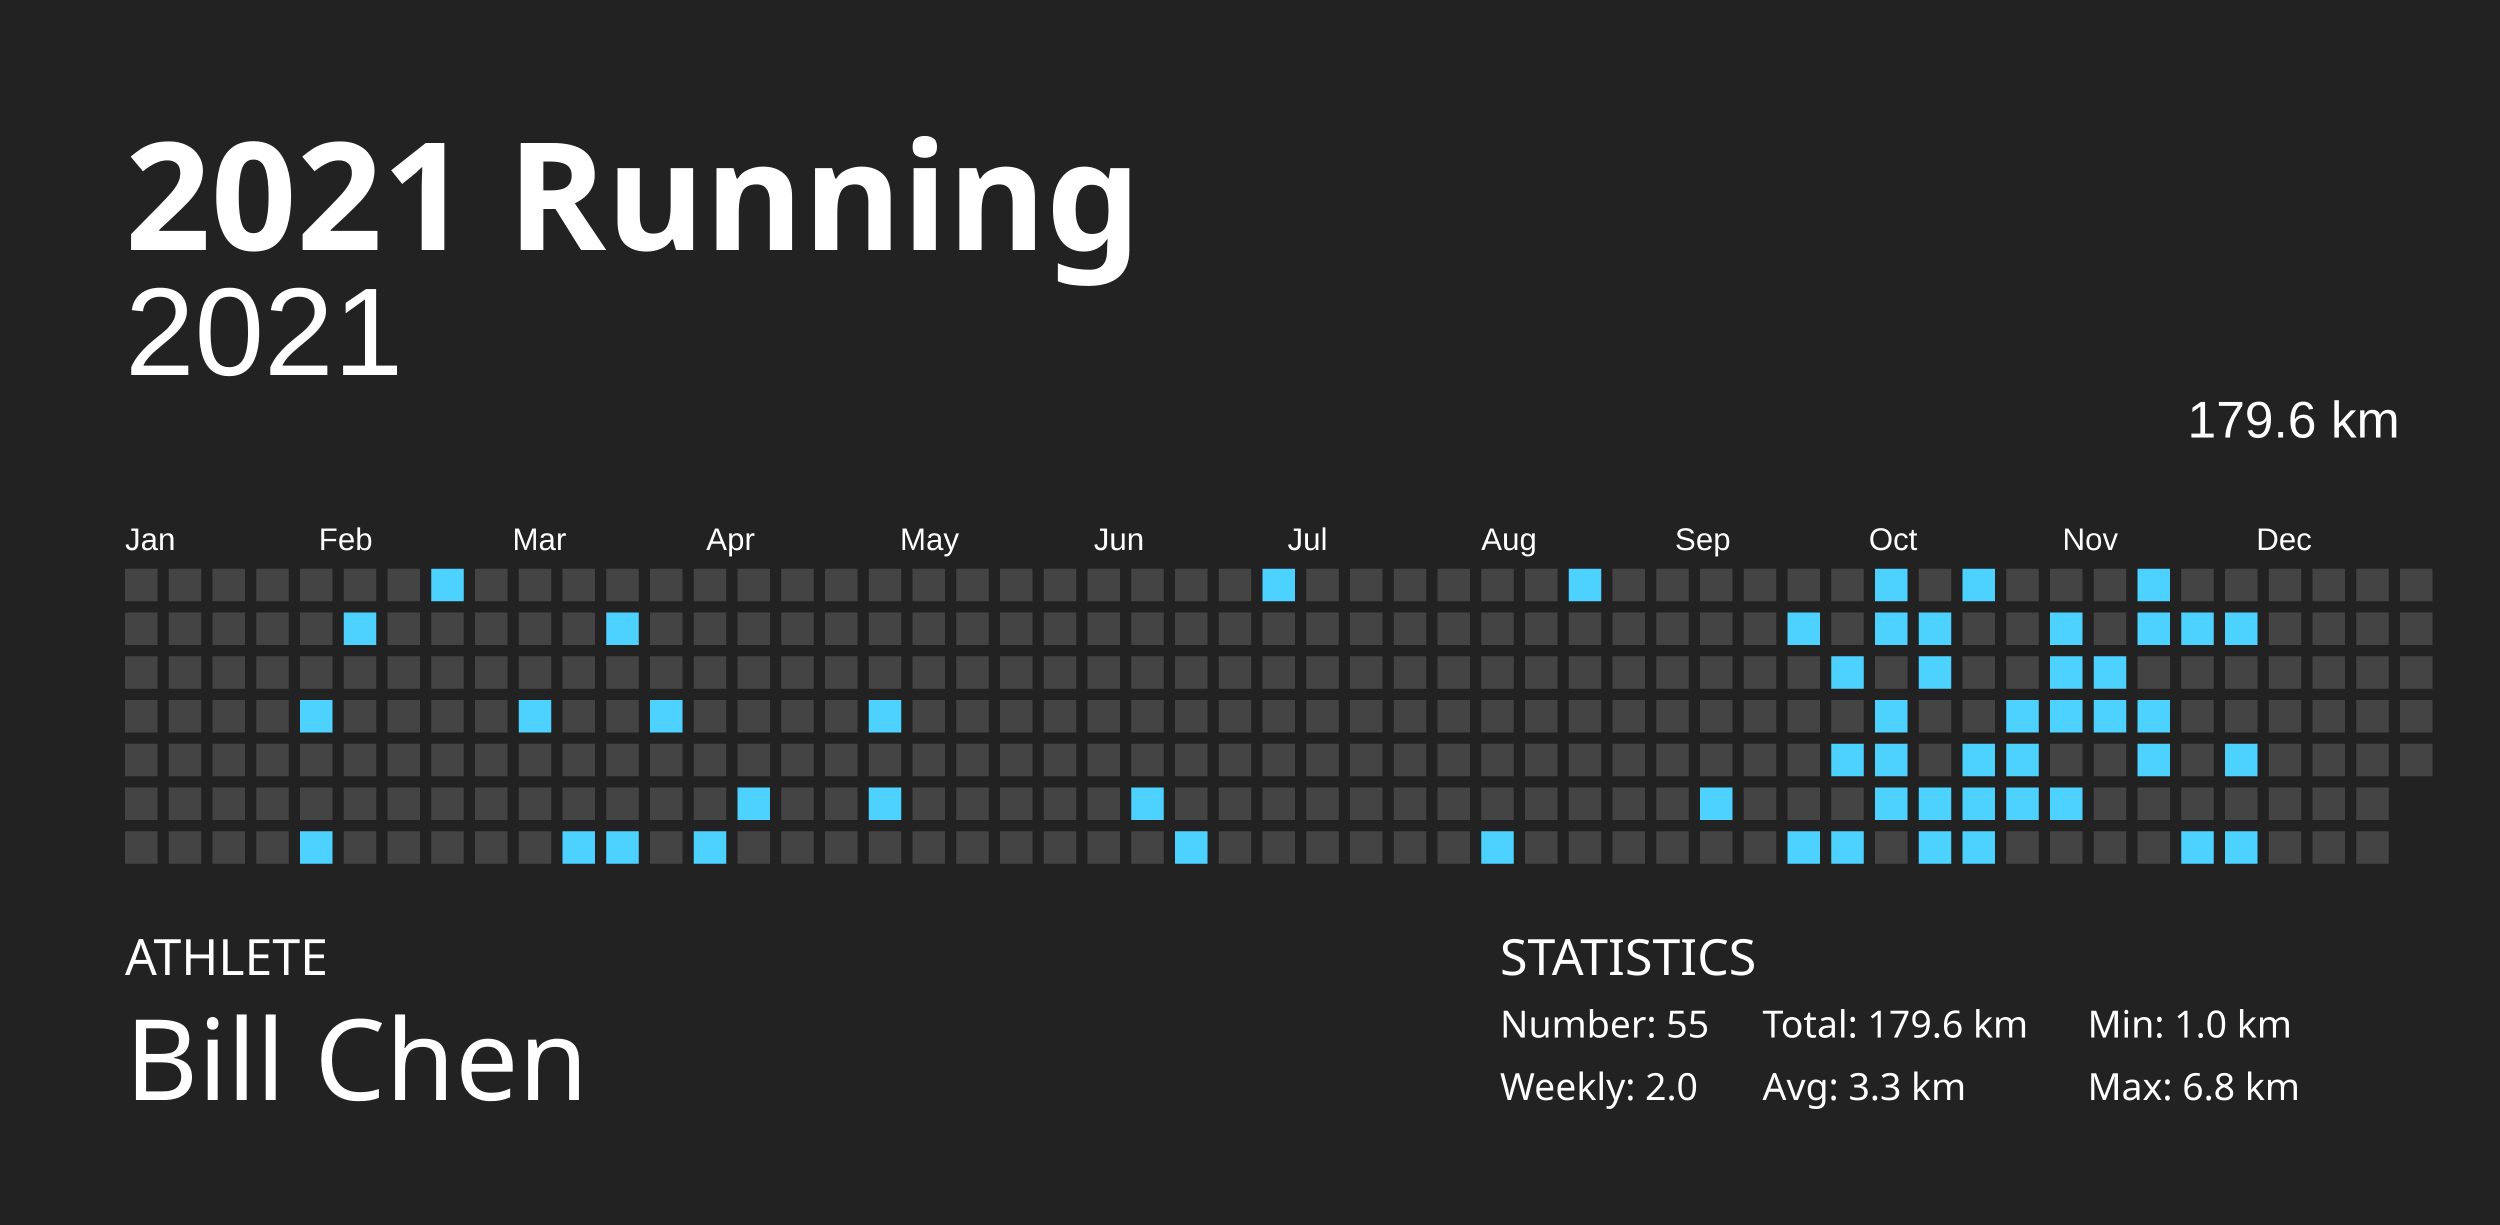
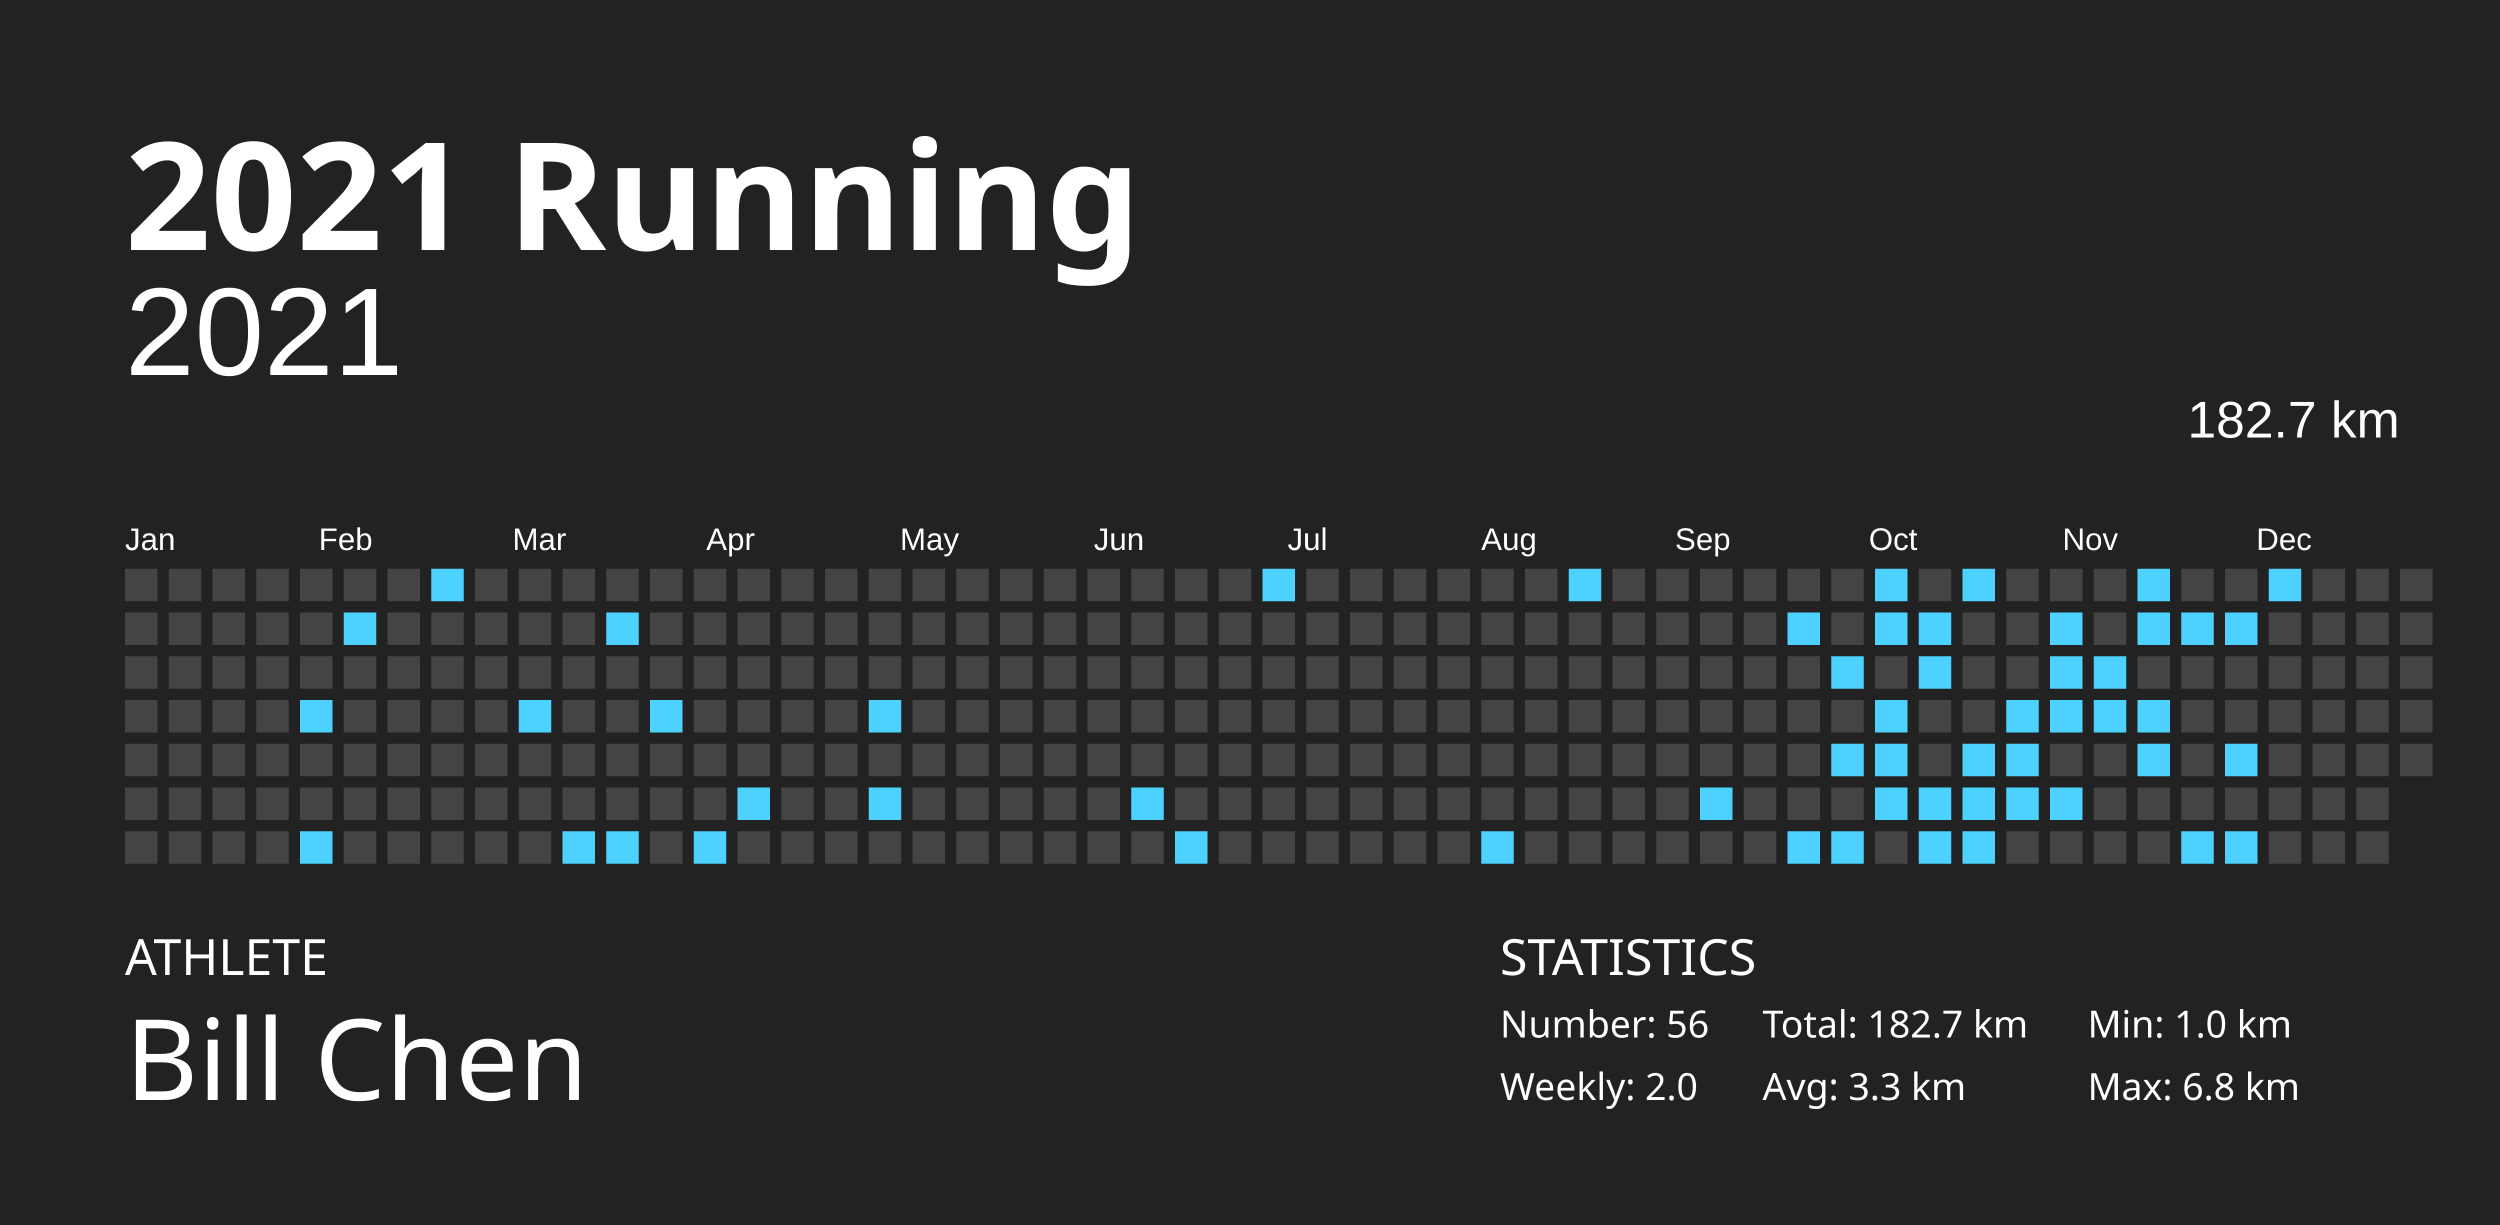
<svg xmlns="http://www.w3.org/2000/svg" baseProfile="full" height="98mm" version="1.1" viewBox="0,0,200,98" width="200mm">
  <defs />
  <rect fill="#222222" height="98" width="200" x="0" y="0" />
  <text fill="#FFFFFF" style="font-size:12px; font-family:Futura; font-weight:bold;" x="10" y="20">2021 Running</text>
  <text fill="#FFFFFF" style="font-size:4px; font-family:Futura" x="10" y="78">ATHLETE</text>
  <text fill="#FFFFFF" style="font-size:9px; font-family:Futura" x="10" y="88">Bill Chen</text>
  <text fill="#FFFFFF" style="font-size:4px; font-family:Futura" x="120" y="78">STATISTICS</text>
-   <text fill="#FFFFFF" style="font-size:3px; font-family:Futura" x="120" y="83">Number: 55</text>
+   <text fill="#FFFFFF" style="font-size:3px; font-family:Futura" x="120" y="83">Number: 56</text>
  <text fill="#FFFFFF" style="font-size:3px; font-family:Futura" x="120" y="88">Weekly: 2.0</text>
-   <text fill="#FFFFFF" style="font-size:3px; font-family:Futura" x="141" y="83">Total: 179.6 km</text>
+   <text fill="#FFFFFF" style="font-size:3px; font-family:Futura" x="141" y="83">Total: 182.7 km</text>
  <text fill="#FFFFFF" style="font-size:3px; font-family:Futura" x="141" y="88">Avg: 3.3 km</text>
  <text fill="#FFFFFF" style="font-size:3px; font-family:Futura" x="167" y="83">Min: 1.0 km</text>
  <text fill="#FFFFFF" style="font-size:3px; font-family:Futura" x="167" y="88">Max: 6.8 km</text>
  <text alignment-baseline="hanging" fill="#FFFFFF" style="font-size:10.0px; font-family:Arial;" x="10" y="30">2021</text>
-   <text alignment-baseline="hanging" fill="#FFFFFF" style="font-size:4.125px; font-family:Arial;" x="175" y="35">179.6 km</text>
+   <text alignment-baseline="hanging" fill="#FFFFFF" style="font-size:4.125px; font-family:Arial;" x="175" y="35">182.7 km</text>
  <text fill="#FFFFFF" style="font-size:2.5px; font-family:Arial" x="10.0" y="44">Jan</text>
  <text fill="#FFFFFF" style="font-size:2.5px; font-family:Arial" x="25.5" y="44">Feb</text>
  <text fill="#FFFFFF" style="font-size:2.5px; font-family:Arial" x="41.0" y="44">Mar</text>
  <text fill="#FFFFFF" style="font-size:2.5px; font-family:Arial" x="56.5" y="44">Apr</text>
  <text fill="#FFFFFF" style="font-size:2.5px; font-family:Arial" x="72.0" y="44">May</text>
  <text fill="#FFFFFF" style="font-size:2.5px; font-family:Arial" x="87.5" y="44">Jun</text>
  <text fill="#FFFFFF" style="font-size:2.5px; font-family:Arial" x="103.0" y="44">Jul</text>
  <text fill="#FFFFFF" style="font-size:2.5px; font-family:Arial" x="118.5" y="44">Aug</text>
  <text fill="#FFFFFF" style="font-size:2.5px; font-family:Arial" x="134.0" y="44">Sep</text>
  <text fill="#FFFFFF" style="font-size:2.5px; font-family:Arial" x="149.5" y="44">Oct</text>
  <text fill="#FFFFFF" style="font-size:2.5px; font-family:Arial" x="165.0" y="44">Nov</text>
  <text fill="#FFFFFF" style="font-size:2.5px; font-family:Arial" x="180.5" y="44">Dec</text>
  <rect fill="#444444" height="2.6" width="2.6" x="10.0" y="45.5" />
  <rect fill="#444444" height="2.6" width="2.6" x="10.0" y="49.0" />
  <rect fill="#444444" height="2.6" width="2.6" x="10.0" y="52.5" />
  <rect fill="#444444" height="2.6" width="2.6" x="10.0" y="56.0" />
  <rect fill="#444444" height="2.6" width="2.6" x="10.0" y="59.5" />
  <rect fill="#444444" height="2.6" width="2.6" x="10.0" y="63.0" />
  <rect fill="#444444" height="2.6" width="2.6" x="10.0" y="66.5" />
  <rect fill="#444444" height="2.6" width="2.6" x="13.5" y="45.5" />
  <rect fill="#444444" height="2.6" width="2.6" x="13.5" y="49.0" />
  <rect fill="#444444" height="2.6" width="2.6" x="13.5" y="52.5" />
  <rect fill="#444444" height="2.6" width="2.6" x="13.5" y="56.0" />
  <rect fill="#444444" height="2.6" width="2.6" x="13.5" y="59.5" />
  <rect fill="#444444" height="2.6" width="2.6" x="13.5" y="63.0" />
  <rect fill="#444444" height="2.6" width="2.6" x="13.5" y="66.5" />
  <rect fill="#444444" height="2.6" width="2.6" x="17.0" y="45.5" />
  <rect fill="#444444" height="2.6" width="2.6" x="17.0" y="49.0" />
  <rect fill="#444444" height="2.6" width="2.6" x="17.0" y="52.5" />
  <rect fill="#444444" height="2.6" width="2.6" x="17.0" y="56.0" />
  <rect fill="#444444" height="2.6" width="2.6" x="17.0" y="59.5" />
  <rect fill="#444444" height="2.6" width="2.6" x="17.0" y="63.0" />
  <rect fill="#444444" height="2.6" width="2.6" x="17.0" y="66.5" />
  <rect fill="#444444" height="2.6" width="2.6" x="20.5" y="45.5" />
  <rect fill="#444444" height="2.6" width="2.6" x="20.5" y="49.0" />
  <rect fill="#444444" height="2.6" width="2.6" x="20.5" y="52.5" />
  <rect fill="#444444" height="2.6" width="2.6" x="20.5" y="56.0" />
  <rect fill="#444444" height="2.6" width="2.6" x="20.5" y="59.5" />
  <rect fill="#444444" height="2.6" width="2.6" x="20.5" y="63.0" />
  <rect fill="#444444" height="2.6" width="2.6" x="20.5" y="66.5" />
  <rect fill="#444444" height="2.6" width="2.6" x="24.0" y="45.5" />
  <rect fill="#444444" height="2.6" width="2.6" x="24.0" y="49.0" />
  <rect fill="#444444" height="2.6" width="2.6" x="24.0" y="52.5" />
  <rect fill="#4dd2ff" height="2.6" width="2.6" x="24.0" y="56.0" />
  <rect fill="#444444" height="2.6" width="2.6" x="24.0" y="59.5" />
  <rect fill="#444444" height="2.6" width="2.6" x="24.0" y="63.0" />
  <rect fill="#4dd2ff" height="2.6" width="2.6" x="24.0" y="66.5" />
  <rect fill="#444444" height="2.6" width="2.6" x="27.5" y="45.5" />
  <rect fill="#4dd2ff" height="2.6" width="2.6" x="27.5" y="49.0" />
  <rect fill="#444444" height="2.6" width="2.6" x="27.5" y="52.5" />
  <rect fill="#444444" height="2.6" width="2.6" x="27.5" y="56.0" />
  <rect fill="#444444" height="2.6" width="2.6" x="27.5" y="59.5" />
  <rect fill="#444444" height="2.6" width="2.6" x="27.5" y="63.0" />
  <rect fill="#444444" height="2.6" width="2.6" x="27.5" y="66.5" />
  <rect fill="#444444" height="2.6" width="2.6" x="31.0" y="45.5" />
  <rect fill="#444444" height="2.6" width="2.6" x="31.0" y="49.0" />
  <rect fill="#444444" height="2.6" width="2.6" x="31.0" y="52.5" />
  <rect fill="#444444" height="2.6" width="2.6" x="31.0" y="56.0" />
  <rect fill="#444444" height="2.6" width="2.6" x="31.0" y="59.5" />
  <rect fill="#444444" height="2.6" width="2.6" x="31.0" y="63.0" />
  <rect fill="#444444" height="2.6" width="2.6" x="31.0" y="66.5" />
  <rect fill="#4dd2ff" height="2.6" width="2.6" x="34.5" y="45.5" />
  <rect fill="#444444" height="2.6" width="2.6" x="34.5" y="49.0" />
  <rect fill="#444444" height="2.6" width="2.6" x="34.5" y="52.5" />
  <rect fill="#444444" height="2.6" width="2.6" x="34.5" y="56.0" />
  <rect fill="#444444" height="2.6" width="2.6" x="34.5" y="59.5" />
  <rect fill="#444444" height="2.6" width="2.6" x="34.5" y="63.0" />
  <rect fill="#444444" height="2.6" width="2.6" x="34.5" y="66.5" />
  <rect fill="#444444" height="2.6" width="2.6" x="38.0" y="45.5" />
  <rect fill="#444444" height="2.6" width="2.6" x="38.0" y="49.0" />
  <rect fill="#444444" height="2.6" width="2.6" x="38.0" y="52.5" />
  <rect fill="#444444" height="2.6" width="2.6" x="38.0" y="56.0" />
  <rect fill="#444444" height="2.6" width="2.6" x="38.0" y="59.5" />
  <rect fill="#444444" height="2.6" width="2.6" x="38.0" y="63.0" />
  <rect fill="#444444" height="2.6" width="2.6" x="38.0" y="66.5" />
  <rect fill="#444444" height="2.6" width="2.6" x="41.5" y="45.5" />
  <rect fill="#444444" height="2.6" width="2.6" x="41.5" y="49.0" />
  <rect fill="#444444" height="2.6" width="2.6" x="41.5" y="52.5" />
  <rect fill="#4dd2ff" height="2.6" width="2.6" x="41.5" y="56.0" />
  <rect fill="#444444" height="2.6" width="2.6" x="41.5" y="59.5" />
  <rect fill="#444444" height="2.6" width="2.6" x="41.5" y="63.0" />
  <rect fill="#444444" height="2.6" width="2.6" x="41.5" y="66.5" />
  <rect fill="#444444" height="2.6" width="2.6" x="45.0" y="45.5" />
  <rect fill="#444444" height="2.6" width="2.6" x="45.0" y="49.0" />
  <rect fill="#444444" height="2.6" width="2.6" x="45.0" y="52.5" />
  <rect fill="#444444" height="2.6" width="2.6" x="45.0" y="56.0" />
  <rect fill="#444444" height="2.6" width="2.6" x="45.0" y="59.5" />
  <rect fill="#444444" height="2.6" width="2.6" x="45.0" y="63.0" />
  <rect fill="#4dd2ff" height="2.6" width="2.6" x="45.0" y="66.5" />
  <rect fill="#444444" height="2.6" width="2.6" x="48.5" y="45.5" />
  <rect fill="#4dd2ff" height="2.6" width="2.6" x="48.5" y="49.0" />
  <rect fill="#444444" height="2.6" width="2.6" x="48.5" y="52.5" />
  <rect fill="#444444" height="2.6" width="2.6" x="48.5" y="56.0" />
  <rect fill="#444444" height="2.6" width="2.6" x="48.5" y="59.5" />
  <rect fill="#444444" height="2.6" width="2.6" x="48.5" y="63.0" />
  <rect fill="#4dd2ff" height="2.6" width="2.6" x="48.5" y="66.5" />
  <rect fill="#444444" height="2.6" width="2.6" x="52.0" y="45.5" />
  <rect fill="#444444" height="2.6" width="2.6" x="52.0" y="49.0" />
  <rect fill="#444444" height="2.6" width="2.6" x="52.0" y="52.5" />
  <rect fill="#4dd2ff" height="2.6" width="2.6" x="52.0" y="56.0" />
  <rect fill="#444444" height="2.6" width="2.6" x="52.0" y="59.5" />
  <rect fill="#444444" height="2.6" width="2.6" x="52.0" y="63.0" />
  <rect fill="#444444" height="2.6" width="2.6" x="52.0" y="66.5" />
  <rect fill="#444444" height="2.6" width="2.6" x="55.5" y="45.5" />
  <rect fill="#444444" height="2.6" width="2.6" x="55.5" y="49.0" />
  <rect fill="#444444" height="2.6" width="2.6" x="55.5" y="52.5" />
  <rect fill="#444444" height="2.6" width="2.6" x="55.5" y="56.0" />
  <rect fill="#444444" height="2.6" width="2.6" x="55.5" y="59.5" />
  <rect fill="#444444" height="2.6" width="2.6" x="55.5" y="63.0" />
  <rect fill="#4dd2ff" height="2.6" width="2.6" x="55.5" y="66.5" />
  <rect fill="#444444" height="2.6" width="2.6" x="59.0" y="45.5" />
  <rect fill="#444444" height="2.6" width="2.6" x="59.0" y="49.0" />
  <rect fill="#444444" height="2.6" width="2.6" x="59.0" y="52.5" />
  <rect fill="#444444" height="2.6" width="2.6" x="59.0" y="56.0" />
  <rect fill="#444444" height="2.6" width="2.6" x="59.0" y="59.5" />
  <rect fill="#4dd2ff" height="2.6" width="2.6" x="59.0" y="63.0" />
  <rect fill="#444444" height="2.6" width="2.6" x="59.0" y="66.5" />
  <rect fill="#444444" height="2.6" width="2.6" x="62.5" y="45.5" />
  <rect fill="#444444" height="2.6" width="2.6" x="62.5" y="49.0" />
  <rect fill="#444444" height="2.6" width="2.6" x="62.5" y="52.5" />
  <rect fill="#444444" height="2.6" width="2.6" x="62.5" y="56.0" />
  <rect fill="#444444" height="2.6" width="2.6" x="62.5" y="59.5" />
  <rect fill="#444444" height="2.6" width="2.6" x="62.5" y="63.0" />
  <rect fill="#444444" height="2.6" width="2.6" x="62.5" y="66.5" />
  <rect fill="#444444" height="2.6" width="2.6" x="66.0" y="45.5" />
  <rect fill="#444444" height="2.6" width="2.6" x="66.0" y="49.0" />
  <rect fill="#444444" height="2.6" width="2.6" x="66.0" y="52.5" />
  <rect fill="#444444" height="2.6" width="2.6" x="66.0" y="56.0" />
  <rect fill="#444444" height="2.6" width="2.6" x="66.0" y="59.5" />
  <rect fill="#444444" height="2.6" width="2.6" x="66.0" y="63.0" />
  <rect fill="#444444" height="2.6" width="2.6" x="66.0" y="66.5" />
  <rect fill="#444444" height="2.6" width="2.6" x="69.5" y="45.5" />
  <rect fill="#444444" height="2.6" width="2.6" x="69.5" y="49.0" />
  <rect fill="#444444" height="2.6" width="2.6" x="69.5" y="52.5" />
  <rect fill="#4dd2ff" height="2.6" width="2.6" x="69.5" y="56.0" />
  <rect fill="#444444" height="2.6" width="2.6" x="69.5" y="59.5" />
  <rect fill="#4dd2ff" height="2.6" width="2.6" x="69.5" y="63.0" />
  <rect fill="#444444" height="2.6" width="2.6" x="69.5" y="66.5" />
  <rect fill="#444444" height="2.6" width="2.6" x="73.0" y="45.5" />
  <rect fill="#444444" height="2.6" width="2.6" x="73.0" y="49.0" />
  <rect fill="#444444" height="2.6" width="2.6" x="73.0" y="52.5" />
  <rect fill="#444444" height="2.6" width="2.6" x="73.0" y="56.0" />
  <rect fill="#444444" height="2.6" width="2.6" x="73.0" y="59.5" />
  <rect fill="#444444" height="2.6" width="2.6" x="73.0" y="63.0" />
  <rect fill="#444444" height="2.6" width="2.6" x="73.0" y="66.5" />
  <rect fill="#444444" height="2.6" width="2.6" x="76.5" y="45.5" />
  <rect fill="#444444" height="2.6" width="2.6" x="76.5" y="49.0" />
  <rect fill="#444444" height="2.6" width="2.6" x="76.5" y="52.5" />
  <rect fill="#444444" height="2.6" width="2.6" x="76.5" y="56.0" />
  <rect fill="#444444" height="2.6" width="2.6" x="76.5" y="59.5" />
  <rect fill="#444444" height="2.6" width="2.6" x="76.5" y="63.0" />
  <rect fill="#444444" height="2.6" width="2.6" x="76.5" y="66.5" />
  <rect fill="#444444" height="2.6" width="2.6" x="80.0" y="45.5" />
  <rect fill="#444444" height="2.6" width="2.6" x="80.0" y="49.0" />
  <rect fill="#444444" height="2.6" width="2.6" x="80.0" y="52.5" />
  <rect fill="#444444" height="2.6" width="2.6" x="80.0" y="56.0" />
  <rect fill="#444444" height="2.6" width="2.6" x="80.0" y="59.5" />
  <rect fill="#444444" height="2.6" width="2.6" x="80.0" y="63.0" />
  <rect fill="#444444" height="2.6" width="2.6" x="80.0" y="66.5" />
  <rect fill="#444444" height="2.6" width="2.6" x="83.5" y="45.5" />
  <rect fill="#444444" height="2.6" width="2.6" x="83.5" y="49.0" />
  <rect fill="#444444" height="2.6" width="2.6" x="83.5" y="52.5" />
  <rect fill="#444444" height="2.6" width="2.6" x="83.5" y="56.0" />
  <rect fill="#444444" height="2.6" width="2.6" x="83.5" y="59.5" />
  <rect fill="#444444" height="2.6" width="2.6" x="83.5" y="63.0" />
  <rect fill="#444444" height="2.6" width="2.6" x="83.5" y="66.5" />
  <rect fill="#444444" height="2.6" width="2.6" x="87.0" y="45.5" />
  <rect fill="#444444" height="2.6" width="2.6" x="87.0" y="49.0" />
  <rect fill="#444444" height="2.6" width="2.6" x="87.0" y="52.5" />
  <rect fill="#444444" height="2.6" width="2.6" x="87.0" y="56.0" />
  <rect fill="#444444" height="2.6" width="2.6" x="87.0" y="59.5" />
  <rect fill="#444444" height="2.6" width="2.6" x="87.0" y="63.0" />
  <rect fill="#444444" height="2.6" width="2.6" x="87.0" y="66.5" />
  <rect fill="#444444" height="2.6" width="2.6" x="90.5" y="45.5" />
  <rect fill="#444444" height="2.6" width="2.6" x="90.5" y="49.0" />
  <rect fill="#444444" height="2.6" width="2.6" x="90.5" y="52.5" />
  <rect fill="#444444" height="2.6" width="2.6" x="90.5" y="56.0" />
  <rect fill="#444444" height="2.6" width="2.6" x="90.5" y="59.5" />
  <rect fill="#4dd2ff" height="2.6" width="2.6" x="90.5" y="63.0" />
  <rect fill="#444444" height="2.6" width="2.6" x="90.5" y="66.5" />
  <rect fill="#444444" height="2.6" width="2.6" x="94.0" y="45.5" />
  <rect fill="#444444" height="2.6" width="2.6" x="94.0" y="49.0" />
  <rect fill="#444444" height="2.6" width="2.6" x="94.0" y="52.5" />
  <rect fill="#444444" height="2.6" width="2.6" x="94.0" y="56.0" />
  <rect fill="#444444" height="2.6" width="2.6" x="94.0" y="59.5" />
  <rect fill="#444444" height="2.6" width="2.6" x="94.0" y="63.0" />
  <rect fill="#4dd2ff" height="2.6" width="2.6" x="94.0" y="66.5" />
  <rect fill="#444444" height="2.6" width="2.6" x="97.5" y="45.5" />
  <rect fill="#444444" height="2.6" width="2.6" x="97.5" y="49.0" />
  <rect fill="#444444" height="2.6" width="2.6" x="97.5" y="52.5" />
  <rect fill="#444444" height="2.6" width="2.6" x="97.5" y="56.0" />
  <rect fill="#444444" height="2.6" width="2.6" x="97.5" y="59.5" />
  <rect fill="#444444" height="2.6" width="2.6" x="97.5" y="63.0" />
  <rect fill="#444444" height="2.6" width="2.6" x="97.5" y="66.5" />
  <rect fill="#4dd2ff" height="2.6" width="2.6" x="101.0" y="45.5" />
  <rect fill="#444444" height="2.6" width="2.6" x="101.0" y="49.0" />
  <rect fill="#444444" height="2.6" width="2.6" x="101.0" y="52.5" />
  <rect fill="#444444" height="2.6" width="2.6" x="101.0" y="56.0" />
  <rect fill="#444444" height="2.6" width="2.6" x="101.0" y="59.5" />
  <rect fill="#444444" height="2.6" width="2.6" x="101.0" y="63.0" />
  <rect fill="#444444" height="2.6" width="2.6" x="101.0" y="66.5" />
  <rect fill="#444444" height="2.6" width="2.6" x="104.5" y="45.5" />
  <rect fill="#444444" height="2.6" width="2.6" x="104.5" y="49.0" />
  <rect fill="#444444" height="2.6" width="2.6" x="104.5" y="52.5" />
  <rect fill="#444444" height="2.6" width="2.6" x="104.5" y="56.0" />
  <rect fill="#444444" height="2.6" width="2.6" x="104.5" y="59.5" />
  <rect fill="#444444" height="2.6" width="2.6" x="104.5" y="63.0" />
  <rect fill="#444444" height="2.6" width="2.6" x="104.5" y="66.5" />
  <rect fill="#444444" height="2.6" width="2.6" x="108.0" y="45.5" />
  <rect fill="#444444" height="2.6" width="2.6" x="108.0" y="49.0" />
  <rect fill="#444444" height="2.6" width="2.6" x="108.0" y="52.5" />
  <rect fill="#444444" height="2.6" width="2.6" x="108.0" y="56.0" />
  <rect fill="#444444" height="2.6" width="2.6" x="108.0" y="59.5" />
  <rect fill="#444444" height="2.6" width="2.6" x="108.0" y="63.0" />
  <rect fill="#444444" height="2.6" width="2.6" x="108.0" y="66.5" />
  <rect fill="#444444" height="2.6" width="2.6" x="111.5" y="45.5" />
  <rect fill="#444444" height="2.6" width="2.6" x="111.5" y="49.0" />
  <rect fill="#444444" height="2.6" width="2.6" x="111.5" y="52.5" />
  <rect fill="#444444" height="2.6" width="2.6" x="111.5" y="56.0" />
  <rect fill="#444444" height="2.6" width="2.6" x="111.5" y="59.5" />
  <rect fill="#444444" height="2.6" width="2.6" x="111.5" y="63.0" />
  <rect fill="#444444" height="2.6" width="2.6" x="111.5" y="66.5" />
  <rect fill="#444444" height="2.6" width="2.6" x="115.0" y="45.5" />
  <rect fill="#444444" height="2.6" width="2.6" x="115.0" y="49.0" />
  <rect fill="#444444" height="2.6" width="2.6" x="115.0" y="52.5" />
  <rect fill="#444444" height="2.6" width="2.6" x="115.0" y="56.0" />
  <rect fill="#444444" height="2.6" width="2.6" x="115.0" y="59.5" />
  <rect fill="#444444" height="2.6" width="2.6" x="115.0" y="63.0" />
  <rect fill="#444444" height="2.6" width="2.6" x="115.0" y="66.5" />
  <rect fill="#444444" height="2.6" width="2.6" x="118.5" y="45.5" />
  <rect fill="#444444" height="2.6" width="2.6" x="118.5" y="49.0" />
  <rect fill="#444444" height="2.6" width="2.6" x="118.5" y="52.5" />
  <rect fill="#444444" height="2.6" width="2.6" x="118.5" y="56.0" />
  <rect fill="#444444" height="2.6" width="2.6" x="118.5" y="59.5" />
  <rect fill="#444444" height="2.6" width="2.6" x="118.5" y="63.0" />
  <rect fill="#4dd2ff" height="2.6" width="2.6" x="118.5" y="66.5" />
  <rect fill="#444444" height="2.6" width="2.6" x="122.0" y="45.5" />
  <rect fill="#444444" height="2.6" width="2.6" x="122.0" y="49.0" />
  <rect fill="#444444" height="2.6" width="2.6" x="122.0" y="52.5" />
  <rect fill="#444444" height="2.6" width="2.6" x="122.0" y="56.0" />
  <rect fill="#444444" height="2.6" width="2.6" x="122.0" y="59.5" />
  <rect fill="#444444" height="2.6" width="2.6" x="122.0" y="63.0" />
  <rect fill="#444444" height="2.6" width="2.6" x="122.0" y="66.5" />
  <rect fill="#4dd2ff" height="2.6" width="2.6" x="125.5" y="45.5" />
  <rect fill="#444444" height="2.6" width="2.6" x="125.5" y="49.0" />
  <rect fill="#444444" height="2.6" width="2.6" x="125.5" y="52.5" />
  <rect fill="#444444" height="2.6" width="2.6" x="125.5" y="56.0" />
  <rect fill="#444444" height="2.6" width="2.6" x="125.5" y="59.5" />
  <rect fill="#444444" height="2.6" width="2.6" x="125.5" y="63.0" />
  <rect fill="#444444" height="2.6" width="2.6" x="125.5" y="66.5" />
  <rect fill="#444444" height="2.6" width="2.6" x="129.0" y="45.5" />
  <rect fill="#444444" height="2.6" width="2.6" x="129.0" y="49.0" />
  <rect fill="#444444" height="2.6" width="2.6" x="129.0" y="52.5" />
  <rect fill="#444444" height="2.6" width="2.6" x="129.0" y="56.0" />
  <rect fill="#444444" height="2.6" width="2.6" x="129.0" y="59.5" />
  <rect fill="#444444" height="2.6" width="2.6" x="129.0" y="63.0" />
  <rect fill="#444444" height="2.6" width="2.6" x="129.0" y="66.5" />
  <rect fill="#444444" height="2.6" width="2.6" x="132.5" y="45.5" />
  <rect fill="#444444" height="2.6" width="2.6" x="132.5" y="49.0" />
  <rect fill="#444444" height="2.6" width="2.6" x="132.5" y="52.5" />
  <rect fill="#444444" height="2.6" width="2.6" x="132.5" y="56.0" />
  <rect fill="#444444" height="2.6" width="2.6" x="132.5" y="59.5" />
  <rect fill="#444444" height="2.6" width="2.6" x="132.5" y="63.0" />
  <rect fill="#444444" height="2.6" width="2.6" x="132.5" y="66.5" />
  <rect fill="#444444" height="2.6" width="2.6" x="136.0" y="45.5" />
  <rect fill="#444444" height="2.6" width="2.6" x="136.0" y="49.0" />
  <rect fill="#444444" height="2.6" width="2.6" x="136.0" y="52.5" />
  <rect fill="#444444" height="2.6" width="2.6" x="136.0" y="56.0" />
  <rect fill="#444444" height="2.6" width="2.6" x="136.0" y="59.5" />
  <rect fill="#4dd2ff" height="2.6" width="2.6" x="136.0" y="63.0" />
  <rect fill="#444444" height="2.6" width="2.6" x="136.0" y="66.5" />
  <rect fill="#444444" height="2.6" width="2.6" x="139.5" y="45.5" />
  <rect fill="#444444" height="2.6" width="2.6" x="139.5" y="49.0" />
  <rect fill="#444444" height="2.6" width="2.6" x="139.5" y="52.5" />
  <rect fill="#444444" height="2.6" width="2.6" x="139.5" y="56.0" />
  <rect fill="#444444" height="2.6" width="2.6" x="139.5" y="59.5" />
  <rect fill="#444444" height="2.6" width="2.6" x="139.5" y="63.0" />
  <rect fill="#444444" height="2.6" width="2.6" x="139.5" y="66.5" />
  <rect fill="#444444" height="2.6" width="2.6" x="143.0" y="45.5" />
  <rect fill="#4dd2ff" height="2.6" width="2.6" x="143.0" y="49.0" />
  <rect fill="#444444" height="2.6" width="2.6" x="143.0" y="52.5" />
  <rect fill="#444444" height="2.6" width="2.6" x="143.0" y="56.0" />
  <rect fill="#444444" height="2.6" width="2.6" x="143.0" y="59.5" />
  <rect fill="#444444" height="2.6" width="2.6" x="143.0" y="63.0" />
  <rect fill="#4dd2ff" height="2.6" width="2.6" x="143.0" y="66.5" />
  <rect fill="#444444" height="2.6" width="2.6" x="146.5" y="45.5" />
  <rect fill="#444444" height="2.6" width="2.6" x="146.5" y="49.0" />
  <rect fill="#4dd2ff" height="2.6" width="2.6" x="146.5" y="52.5" />
  <rect fill="#444444" height="2.6" width="2.6" x="146.5" y="56.0" />
  <rect fill="#4dd2ff" height="2.6" width="2.6" x="146.5" y="59.5" />
  <rect fill="#444444" height="2.6" width="2.6" x="146.5" y="63.0" />
  <rect fill="#4dd2ff" height="2.6" width="2.6" x="146.5" y="66.5" />
  <rect fill="#4dd2ff" height="2.6" width="2.6" x="150.0" y="45.5" />
  <rect fill="#4dd2ff" height="2.6" width="2.6" x="150.0" y="49.0" />
  <rect fill="#444444" height="2.6" width="2.6" x="150.0" y="52.5" />
  <rect fill="#4dd2ff" height="2.6" width="2.6" x="150.0" y="56.0" />
  <rect fill="#4dd2ff" height="2.6" width="2.6" x="150.0" y="59.5" />
  <rect fill="#4dd2ff" height="2.6" width="2.6" x="150.0" y="63.0" />
  <rect fill="#444444" height="2.6" width="2.6" x="150.0" y="66.5" />
  <rect fill="#444444" height="2.6" width="2.6" x="153.5" y="45.5" />
  <rect fill="#4dd2ff" height="2.6" width="2.6" x="153.5" y="49.0" />
  <rect fill="#4dd2ff" height="2.6" width="2.6" x="153.5" y="52.5" />
  <rect fill="#444444" height="2.6" width="2.6" x="153.5" y="56.0" />
  <rect fill="#444444" height="2.6" width="2.6" x="153.5" y="59.5" />
  <rect fill="#4dd2ff" height="2.6" width="2.6" x="153.5" y="63.0" />
  <rect fill="#4dd2ff" height="2.6" width="2.6" x="153.5" y="66.5" />
  <rect fill="#4dd2ff" height="2.6" width="2.6" x="157.0" y="45.5" />
  <rect fill="#444444" height="2.6" width="2.6" x="157.0" y="49.0" />
  <rect fill="#444444" height="2.6" width="2.6" x="157.0" y="52.5" />
  <rect fill="#444444" height="2.6" width="2.6" x="157.0" y="56.0" />
  <rect fill="#4dd2ff" height="2.6" width="2.6" x="157.0" y="59.5" />
  <rect fill="#4dd2ff" height="2.6" width="2.6" x="157.0" y="63.0" />
  <rect fill="#4dd2ff" height="2.6" width="2.6" x="157.0" y="66.5" />
  <rect fill="#444444" height="2.6" width="2.6" x="160.5" y="45.5" />
  <rect fill="#444444" height="2.6" width="2.6" x="160.5" y="49.0" />
  <rect fill="#444444" height="2.6" width="2.6" x="160.5" y="52.5" />
  <rect fill="#4dd2ff" height="2.6" width="2.6" x="160.5" y="56.0" />
  <rect fill="#4dd2ff" height="2.6" width="2.6" x="160.5" y="59.5" />
  <rect fill="#4dd2ff" height="2.6" width="2.6" x="160.5" y="63.0" />
  <rect fill="#444444" height="2.6" width="2.6" x="160.5" y="66.5" />
  <rect fill="#444444" height="2.6" width="2.6" x="164.0" y="45.5" />
  <rect fill="#4dd2ff" height="2.6" width="2.6" x="164.0" y="49.0" />
  <rect fill="#4dd2ff" height="2.6" width="2.6" x="164.0" y="52.5" />
  <rect fill="#4dd2ff" height="2.6" width="2.6" x="164.0" y="56.0" />
  <rect fill="#444444" height="2.6" width="2.6" x="164.0" y="59.5" />
  <rect fill="#4dd2ff" height="2.6" width="2.6" x="164.0" y="63.0" />
  <rect fill="#444444" height="2.6" width="2.6" x="164.0" y="66.5" />
  <rect fill="#444444" height="2.6" width="2.6" x="167.5" y="45.5" />
  <rect fill="#444444" height="2.6" width="2.6" x="167.5" y="49.0" />
  <rect fill="#4dd2ff" height="2.6" width="2.6" x="167.5" y="52.5" />
  <rect fill="#4dd2ff" height="2.6" width="2.6" x="167.5" y="56.0" />
  <rect fill="#444444" height="2.6" width="2.6" x="167.5" y="59.5" />
  <rect fill="#444444" height="2.6" width="2.6" x="167.5" y="63.0" />
  <rect fill="#444444" height="2.6" width="2.6" x="167.5" y="66.5" />
  <rect fill="#4dd2ff" height="2.6" width="2.6" x="171.0" y="45.5" />
  <rect fill="#4dd2ff" height="2.6" width="2.6" x="171.0" y="49.0" />
  <rect fill="#444444" height="2.6" width="2.6" x="171.0" y="52.5" />
  <rect fill="#4dd2ff" height="2.6" width="2.6" x="171.0" y="56.0" />
  <rect fill="#4dd2ff" height="2.6" width="2.6" x="171.0" y="59.5" />
  <rect fill="#444444" height="2.6" width="2.6" x="171.0" y="63.0" />
  <rect fill="#444444" height="2.6" width="2.6" x="171.0" y="66.5" />
  <rect fill="#444444" height="2.6" width="2.6" x="174.5" y="45.5" />
  <rect fill="#4dd2ff" height="2.6" width="2.6" x="174.5" y="49.0" />
  <rect fill="#444444" height="2.6" width="2.6" x="174.5" y="52.5" />
  <rect fill="#444444" height="2.6" width="2.6" x="174.5" y="56.0" />
  <rect fill="#444444" height="2.6" width="2.6" x="174.5" y="59.5" />
  <rect fill="#444444" height="2.6" width="2.6" x="174.5" y="63.0" />
  <rect fill="#4dd2ff" height="2.6" width="2.6" x="174.5" y="66.5" />
  <rect fill="#444444" height="2.6" width="2.6" x="178.0" y="45.5" />
  <rect fill="#4dd2ff" height="2.6" width="2.6" x="178.0" y="49.0" />
  <rect fill="#444444" height="2.6" width="2.6" x="178.0" y="52.5" />
  <rect fill="#444444" height="2.6" width="2.6" x="178.0" y="56.0" />
  <rect fill="#4dd2ff" height="2.6" width="2.6" x="178.0" y="59.5" />
  <rect fill="#444444" height="2.6" width="2.6" x="178.0" y="63.0" />
  <rect fill="#4dd2ff" height="2.6" width="2.6" x="178.0" y="66.5" />
-   <rect fill="#444444" height="2.6" width="2.6" x="181.5" y="45.5" />
+   <rect fill="#4dd2ff" height="2.6" width="2.6" x="181.5" y="45.5" />
  <rect fill="#444444" height="2.6" width="2.6" x="181.5" y="49.0" />
  <rect fill="#444444" height="2.6" width="2.6" x="181.5" y="52.5" />
  <rect fill="#444444" height="2.6" width="2.6" x="181.5" y="56.0" />
  <rect fill="#444444" height="2.6" width="2.6" x="181.5" y="59.5" />
  <rect fill="#444444" height="2.6" width="2.6" x="181.5" y="63.0" />
  <rect fill="#444444" height="2.6" width="2.6" x="181.5" y="66.5" />
  <rect fill="#444444" height="2.6" width="2.6" x="185.0" y="45.5" />
  <rect fill="#444444" height="2.6" width="2.6" x="185.0" y="49.0" />
  <rect fill="#444444" height="2.6" width="2.6" x="185.0" y="52.5" />
  <rect fill="#444444" height="2.6" width="2.6" x="185.0" y="56.0" />
  <rect fill="#444444" height="2.6" width="2.6" x="185.0" y="59.5" />
  <rect fill="#444444" height="2.6" width="2.6" x="185.0" y="63.0" />
  <rect fill="#444444" height="2.6" width="2.6" x="185.0" y="66.5" />
  <rect fill="#444444" height="2.6" width="2.6" x="188.5" y="45.5" />
  <rect fill="#444444" height="2.6" width="2.6" x="188.5" y="49.0" />
  <rect fill="#444444" height="2.6" width="2.6" x="188.5" y="52.5" />
  <rect fill="#444444" height="2.6" width="2.6" x="188.5" y="56.0" />
  <rect fill="#444444" height="2.6" width="2.6" x="188.5" y="59.5" />
  <rect fill="#444444" height="2.6" width="2.6" x="188.5" y="63.0" />
  <rect fill="#444444" height="2.6" width="2.6" x="188.5" y="66.5" />
  <rect fill="#444444" height="2.6" width="2.6" x="192.0" y="45.5" />
  <rect fill="#444444" height="2.6" width="2.6" x="192.0" y="49.0" />
  <rect fill="#444444" height="2.6" width="2.6" x="192.0" y="52.5" />
  <rect fill="#444444" height="2.6" width="2.6" x="192.0" y="56.0" />
  <rect fill="#444444" height="2.6" width="2.6" x="192.0" y="59.5" />
</svg>
